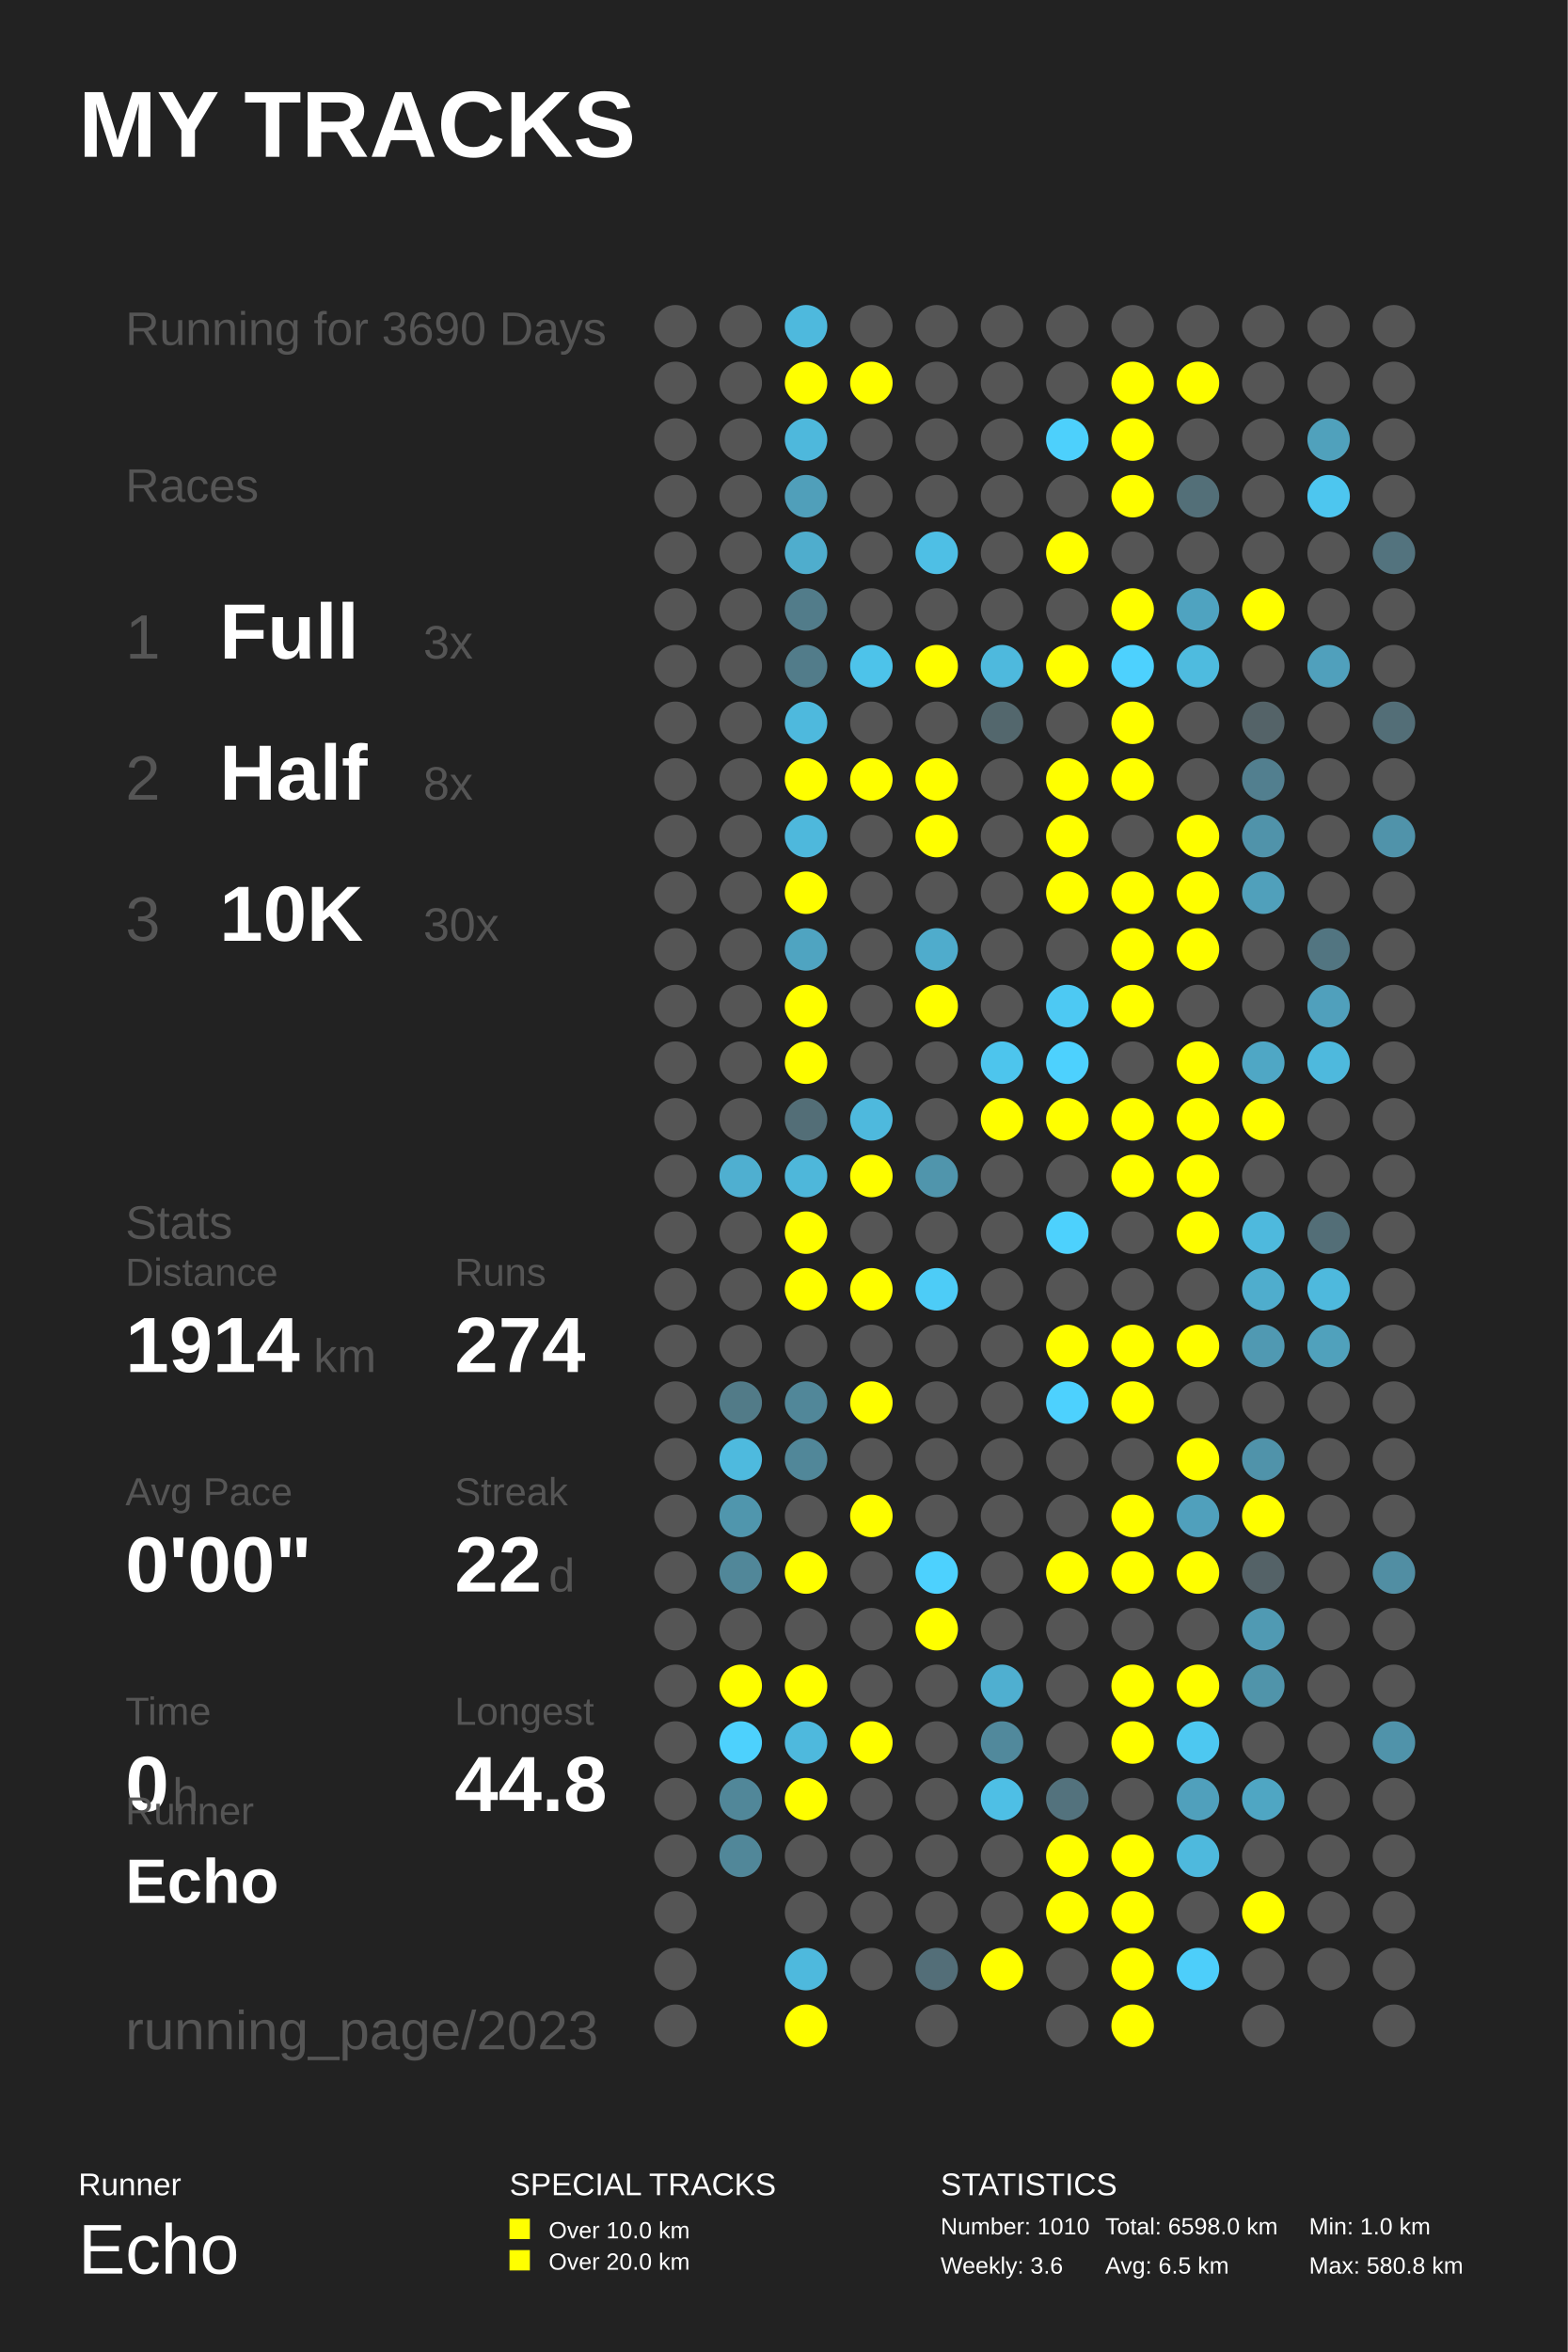
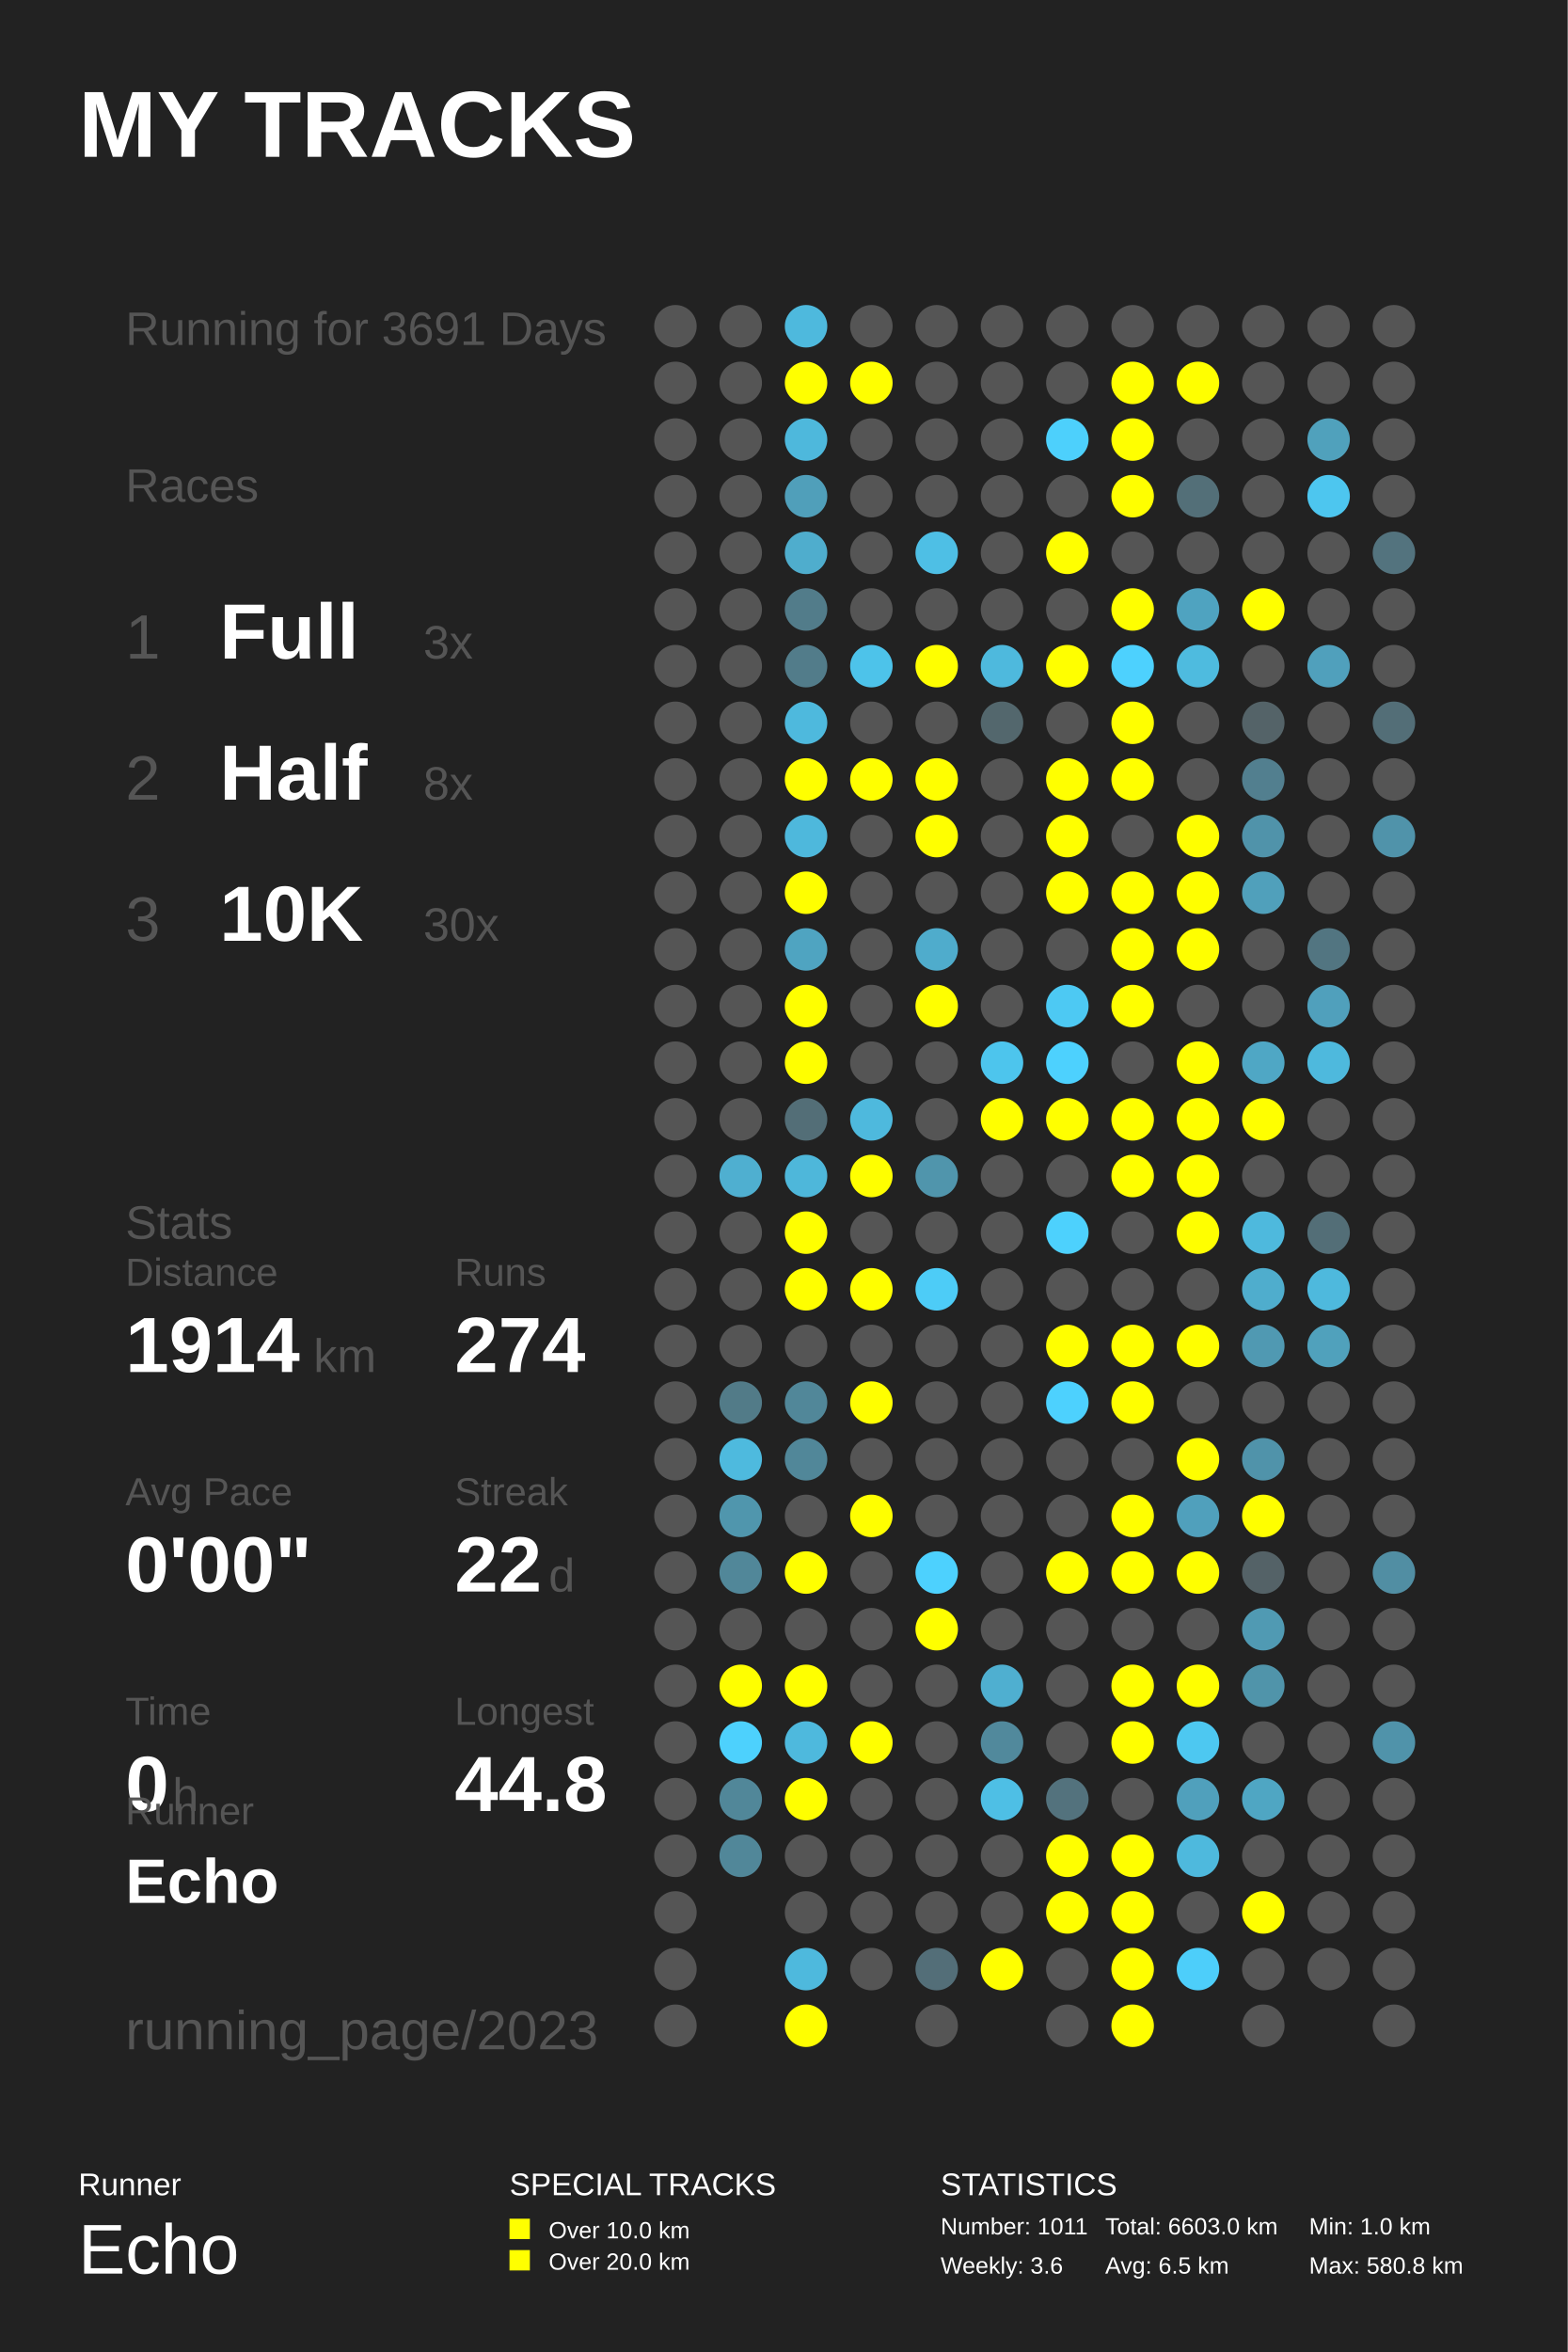
<svg xmlns="http://www.w3.org/2000/svg" baseProfile="full" height="300mm" version="1.1" viewBox="0,0,200,300" width="200mm">
  <defs />
  <rect fill="#222222" height="300" width="200" x="0" y="0" />
  <text fill="#FFFFFF" style="font-size:12px; font-family:Arial; font-weight:bold;" x="10" y="20">MY TRACKS</text>
  <text fill="#FFFFFF" style="font-size:4px; font-family:Arial" x="10" y="280">Runner</text>
  <text fill="#FFFFFF" style="font-size:9px; font-family:Arial" x="10" y="290">Echo</text>
  <text fill="#FFFFFF" style="font-size:4px; font-family:Arial" x="65" y="280">SPECIAL TRACKS</text>
  <rect fill="#FFFF00" height="2.6" width="2.6" x="65" y="283" />
  <text fill="#FFFFFF" style="font-size:3px; font-family:Arial" x="70" y="285.5">Over 10.0 km</text>
  <rect fill="#FFFF00" height="2.6" width="2.6" x="65" y="287" />
  <text fill="#FFFFFF" style="font-size:3px; font-family:Arial" x="70" y="289.5">Over 20.0 km</text>
  <text fill="#FFFFFF" style="font-size:4px; font-family:Arial" x="120" y="280">STATISTICS</text>
-   <text fill="#FFFFFF" style="font-size:3px; font-family:Arial" x="120" y="285">Number: 1010</text>
+   <text fill="#FFFFFF" style="font-size:3px; font-family:Arial" x="120" y="285">Number: 1011</text>
  <text fill="#FFFFFF" style="font-size:3px; font-family:Arial" x="120" y="290">Weekly: 3.6</text>
-   <text fill="#FFFFFF" style="font-size:3px; font-family:Arial" x="141" y="285">Total: 6598.0 km</text>
+   <text fill="#FFFFFF" style="font-size:3px; font-family:Arial" x="141" y="285">Total: 6603.0 km</text>
  <text fill="#FFFFFF" style="font-size:3px; font-family:Arial" x="141" y="290">Avg: 6.5 km</text>
  <text fill="#FFFFFF" style="font-size:3px; font-family:Arial" x="167" y="285">Min: 1.0 km</text>
  <text fill="#FFFFFF" style="font-size:3px; font-family:Arial" x="167" y="290">Max: 580.8 km</text>
-   <text fill="#555555" style="font-size:6px; font-family:Arial;" x="16" y="44">Running for 3690 Days</text>
+   <text fill="#555555" style="font-size:6px; font-family:Arial;" x="16" y="44">Running for 3691 Days</text>
  <text fill="#555555" style="font-size:6px; font-family:Arial;" x="16" y="64">Races</text>
  <text fill="#555555" style="font-size:8px; font-family:Arial;" x="16" y="84">1</text>
  <text fill="#FFFFFF" style="font-size:10px; font-family:Arial; font-weight:bold;" x="28" y="84">Full</text>
  <text fill="#555555" style="font-size:6px; font-family:Arial;" x="54" y="84">3x</text>
  <text fill="#555555" style="font-size:8px; font-family:Arial;" x="16" y="102">2</text>
  <text fill="#FFFFFF" style="font-size:10px; font-family:Arial; font-weight:bold;" x="28" y="102">Half</text>
  <text fill="#555555" style="font-size:6px; font-family:Arial;" x="54" y="102">8x</text>
  <text fill="#555555" style="font-size:8px; font-family:Arial;" x="16" y="120">3</text>
  <text fill="#FFFFFF" style="font-size:10px; font-family:Arial; font-weight:bold;" x="28" y="120">10K</text>
  <text fill="#555555" style="font-size:6px; font-family:Arial;" x="54" y="120">30x</text>
  <text fill="#555555" style="font-size:6px; font-family:Arial;" x="16" y="158">Stats</text>
  <text fill="#555555" style="font-size:5px; font-family:Arial;" x="16" y="164">Distance</text>
  <text fill="#FFFFFF" style="font-size:10px; font-family:Arial; font-weight:bold;" x="16" y="175">1914</text>
  <text fill="#555555" style="font-size:6px; font-family:Arial;" x="40" y="175">km</text>
  <text fill="#555555" style="font-size:5px; font-family:Arial;" x="58" y="164">Runs</text>
  <text fill="#FFFFFF" style="font-size:10px; font-family:Arial; font-weight:bold;" x="58" y="175">274</text>
  <text fill="#555555" style="font-size:5px; font-family:Arial;" x="16" y="192">Avg Pace</text>
  <text fill="#FFFFFF" style="font-size:10px; font-family:Arial; font-weight:bold;" x="16" y="203">0'00"</text>
  <text fill="#555555" style="font-size:5px; font-family:Arial;" x="58" y="192">Streak</text>
  <text fill="#FFFFFF" style="font-size:10px; font-family:Arial; font-weight:bold;" x="58" y="203">22</text>
  <text fill="#555555" style="font-size:6px; font-family:Arial;" x="70" y="203">d</text>
  <text fill="#555555" style="font-size:5px; font-family:Arial;" x="16" y="220">Time</text>
  <text fill="#FFFFFF" style="font-size:10px; font-family:Arial; font-weight:bold;" x="16" y="231">0</text>
  <text fill="#555555" style="font-size:6px; font-family:Arial;" x="22" y="231">h</text>
  <text fill="#555555" style="font-size:5px; font-family:Arial;" x="58" y="220">Longest</text>
  <text fill="#FFFFFF" style="font-size:10px; font-family:Arial; font-weight:bold;" x="58" y="231">44.8</text>
  <text fill="#555555" style="font-size:5px; font-family:Arial;" x="16" y="232.71">Runner</text>
  <text fill="#FFFFFF" style="font-size:8px; font-family:Arial; font-weight:bold;" x="16" y="242.71">Echo</text>
  <text fill="#555555" style="font-size:7px; font-family:Arial;" x="16" y="261.387">running_page/2023</text>
  <circle cx="86.167" cy="41.613" fill="#555555" r="2.71" />
  <circle cx="86.167" cy="48.839" fill="#555555" r="2.71" />
  <circle cx="86.167" cy="56.065" fill="#555555" r="2.71" />
  <circle cx="86.167" cy="63.29" fill="#555555" r="2.71" />
  <circle cx="86.167" cy="70.516" fill="#555555" r="2.71" />
  <circle cx="86.167" cy="77.742" fill="#555555" r="2.71" />
  <circle cx="86.167" cy="84.968" fill="#555555" r="2.71" />
  <circle cx="86.167" cy="92.194" fill="#555555" r="2.71" />
  <circle cx="86.167" cy="99.419" fill="#555555" r="2.71" />
  <circle cx="86.167" cy="106.645" fill="#555555" r="2.71" />
  <circle cx="86.167" cy="113.871" fill="#555555" r="2.71" />
  <circle cx="86.167" cy="121.097" fill="#555555" r="2.71" />
  <circle cx="86.167" cy="128.323" fill="#555555" r="2.71" />
  <circle cx="86.167" cy="135.548" fill="#555555" r="2.71" />
  <circle cx="86.167" cy="142.774" fill="#555555" r="2.71" />
  <circle cx="86.167" cy="150.0" fill="#555555" r="2.71" />
  <circle cx="86.167" cy="157.226" fill="#555555" r="2.71" />
  <circle cx="86.167" cy="164.452" fill="#555555" r="2.71" />
  <circle cx="86.167" cy="171.677" fill="#555555" r="2.71" />
  <circle cx="86.167" cy="178.903" fill="#555555" r="2.71" />
  <circle cx="86.167" cy="186.129" fill="#555555" r="2.71" />
  <circle cx="86.167" cy="193.355" fill="#555555" r="2.71" />
  <circle cx="86.167" cy="200.581" fill="#555555" r="2.71" />
  <circle cx="86.167" cy="207.806" fill="#555555" r="2.71" />
  <circle cx="86.167" cy="215.032" fill="#555555" r="2.71" />
  <circle cx="86.167" cy="222.258" fill="#555555" r="2.71" />
  <circle cx="86.167" cy="229.484" fill="#555555" r="2.71" />
  <circle cx="86.167" cy="236.71" fill="#555555" r="2.71" />
  <circle cx="86.167" cy="243.935" fill="#555555" r="2.71" />
  <circle cx="86.167" cy="251.161" fill="#555555" r="2.71" />
  <circle cx="86.167" cy="258.387" fill="#555555" r="2.71" />
  <circle cx="94.5" cy="41.613" fill="#555555" r="2.71" />
  <circle cx="94.5" cy="48.839" fill="#555555" r="2.71" />
  <circle cx="94.5" cy="56.065" fill="#555555" r="2.71" />
  <circle cx="94.5" cy="63.29" fill="#555555" r="2.71" />
  <circle cx="94.5" cy="70.516" fill="#555555" r="2.71" />
  <circle cx="94.5" cy="77.742" fill="#555555" r="2.71" />
  <circle cx="94.5" cy="84.968" fill="#555555" r="2.71" />
  <circle cx="94.5" cy="92.194" fill="#555555" r="2.71" />
  <circle cx="94.5" cy="99.419" fill="#555555" r="2.71" />
  <circle cx="94.5" cy="106.645" fill="#555555" r="2.71" />
  <circle cx="94.5" cy="113.871" fill="#555555" r="2.71" />
  <circle cx="94.5" cy="121.097" fill="#555555" r="2.71" />
  <circle cx="94.5" cy="128.323" fill="#555555" r="2.71" />
  <circle cx="94.5" cy="135.548" fill="#555555" r="2.71" />
  <circle cx="94.5" cy="142.774" fill="#555555" r="2.71" />
  <circle cx="94.5" cy="150.0" fill="#4fafd0" r="2.71" />
  <circle cx="94.5" cy="157.226" fill="#555555" r="2.71" />
  <circle cx="94.5" cy="164.452" fill="#555555" r="2.71" />
  <circle cx="94.5" cy="171.677" fill="#555555" r="2.71" />
  <circle cx="94.5" cy="178.903" fill="#527b88" r="2.71" />
  <circle cx="94.5" cy="186.129" fill="#4ebade" r="2.71" />
  <circle cx="94.5" cy="193.355" fill="#5096ad" r="2.71" />
  <circle cx="94.5" cy="200.581" fill="#518799" r="2.71" />
  <circle cx="94.5" cy="207.806" fill="#555555" r="2.71" />
  <circle cx="94.5" cy="215.032" fill="#FFFF00" r="2.71" />
  <circle cx="94.5" cy="222.258" fill="#4dd1fd" r="2.71" />
  <circle cx="94.5" cy="229.484" fill="#518799" r="2.71" />
  <circle cx="94.5" cy="236.71" fill="#518799" r="2.71" />
  <circle cx="102.833" cy="41.613" fill="#4eb9dd" r="2.71" />
  <circle cx="102.833" cy="48.839" fill="#FFFF00" r="2.71" />
  <circle cx="102.833" cy="56.065" fill="#4eb8dc" r="2.71" />
  <circle cx="102.833" cy="63.29" fill="#509fba" r="2.71" />
  <circle cx="102.833" cy="70.516" fill="#4fadcd" r="2.71" />
  <circle cx="102.833" cy="77.742" fill="#527c8a" r="2.71" />
  <circle cx="102.833" cy="84.968" fill="#527c8a" r="2.71" />
  <circle cx="102.833" cy="92.194" fill="#4eb9dd" r="2.71" />
  <circle cx="102.833" cy="99.419" fill="#FFFF00" r="2.71" />
  <circle cx="102.833" cy="106.645" fill="#4eb8dc" r="2.71" />
  <circle cx="102.833" cy="113.871" fill="#FFFF00" r="2.71" />
  <circle cx="102.833" cy="121.097" fill="#4fa4c1" r="2.71" />
  <circle cx="102.833" cy="128.323" fill="#FFFF00" r="2.71" />
  <circle cx="102.833" cy="135.548" fill="#FFFF00" r="2.71" />
  <circle cx="102.833" cy="142.774" fill="#536e77" r="2.71" />
  <circle cx="102.833" cy="150.0" fill="#4eb7da" r="2.71" />
  <circle cx="102.833" cy="157.226" fill="#FFFF00" r="2.71" />
  <circle cx="102.833" cy="164.452" fill="#FFFF00" r="2.71" />
  <circle cx="102.833" cy="171.677" fill="#555555" r="2.71" />
  <circle cx="102.833" cy="178.903" fill="#518799" r="2.71" />
  <circle cx="102.833" cy="186.129" fill="#518799" r="2.71" />
  <circle cx="102.833" cy="193.355" fill="#555555" r="2.71" />
  <circle cx="102.833" cy="200.581" fill="#FFFF00" r="2.71" />
  <circle cx="102.833" cy="207.806" fill="#555555" r="2.71" />
  <circle cx="102.833" cy="215.032" fill="#FFFF00" r="2.71" />
  <circle cx="102.833" cy="222.258" fill="#4eb9dd" r="2.71" />
  <circle cx="102.833" cy="229.484" fill="#FFFF00" r="2.71" />
  <circle cx="102.833" cy="236.71" fill="#555555" r="2.71" />
  <circle cx="102.833" cy="243.935" fill="#555555" r="2.71" />
  <circle cx="102.833" cy="251.161" fill="#4eb9dd" r="2.71" />
  <circle cx="102.833" cy="258.387" fill="#FFFF00" r="2.71" />
  <circle cx="111.167" cy="41.613" fill="#555555" r="2.71" />
  <circle cx="111.167" cy="48.839" fill="#FFFF00" r="2.71" />
  <circle cx="111.167" cy="56.065" fill="#555555" r="2.71" />
  <circle cx="111.167" cy="63.29" fill="#555555" r="2.71" />
  <circle cx="111.167" cy="70.516" fill="#555555" r="2.71" />
  <circle cx="111.167" cy="77.742" fill="#555555" r="2.71" />
  <circle cx="111.167" cy="84.968" fill="#4dc3ea" r="2.71" />
  <circle cx="111.167" cy="92.194" fill="#555555" r="2.71" />
  <circle cx="111.167" cy="99.419" fill="#FFFF00" r="2.71" />
  <circle cx="111.167" cy="106.645" fill="#555555" r="2.71" />
  <circle cx="111.167" cy="113.871" fill="#555555" r="2.71" />
  <circle cx="111.167" cy="121.097" fill="#555555" r="2.71" />
  <circle cx="111.167" cy="128.323" fill="#555555" r="2.71" />
  <circle cx="111.167" cy="135.548" fill="#555555" r="2.71" />
  <circle cx="111.167" cy="142.774" fill="#4eb9dd" r="2.71" />
  <circle cx="111.167" cy="150.0" fill="#FFFF00" r="2.71" />
  <circle cx="111.167" cy="157.226" fill="#555555" r="2.71" />
  <circle cx="111.167" cy="164.452" fill="#FFFF00" r="2.71" />
  <circle cx="111.167" cy="171.677" fill="#555555" r="2.71" />
  <circle cx="111.167" cy="178.903" fill="#FFFF00" r="2.71" />
  <circle cx="111.167" cy="186.129" fill="#555555" r="2.71" />
  <circle cx="111.167" cy="193.355" fill="#FFFF00" r="2.71" />
  <circle cx="111.167" cy="200.581" fill="#555555" r="2.71" />
  <circle cx="111.167" cy="207.806" fill="#555555" r="2.71" />
  <circle cx="111.167" cy="215.032" fill="#555555" r="2.71" />
  <circle cx="111.167" cy="222.258" fill="#FFFF00" r="2.71" />
  <circle cx="111.167" cy="229.484" fill="#555555" r="2.71" />
  <circle cx="111.167" cy="236.71" fill="#555555" r="2.71" />
  <circle cx="111.167" cy="243.935" fill="#555555" r="2.71" />
  <circle cx="111.167" cy="251.161" fill="#555555" r="2.71" />
  <circle cx="119.5" cy="41.613" fill="#555555" r="2.71" />
  <circle cx="119.5" cy="48.839" fill="#555555" r="2.71" />
  <circle cx="119.5" cy="56.065" fill="#555555" r="2.71" />
  <circle cx="119.5" cy="63.29" fill="#555555" r="2.71" />
  <circle cx="119.5" cy="70.516" fill="#4ebfe5" r="2.71" />
  <circle cx="119.5" cy="77.742" fill="#555555" r="2.71" />
  <circle cx="119.5" cy="84.968" fill="#FFFF00" r="2.71" />
  <circle cx="119.5" cy="92.194" fill="#555555" r="2.71" />
  <circle cx="119.5" cy="99.419" fill="#FFFF00" r="2.71" />
  <circle cx="119.5" cy="106.645" fill="#FFFF00" r="2.71" />
  <circle cx="119.5" cy="113.871" fill="#555555" r="2.71" />
  <circle cx="119.5" cy="121.097" fill="#4faccc" r="2.71" />
  <circle cx="119.5" cy="128.323" fill="#FFFF00" r="2.71" />
  <circle cx="119.5" cy="135.548" fill="#555555" r="2.71" />
  <circle cx="119.5" cy="142.774" fill="#555555" r="2.71" />
  <circle cx="119.5" cy="150.0" fill="#5095ac" r="2.71" />
  <circle cx="119.5" cy="157.226" fill="#555555" r="2.71" />
  <circle cx="119.5" cy="164.452" fill="#4dccf7" r="2.71" />
  <circle cx="119.5" cy="171.677" fill="#555555" r="2.71" />
  <circle cx="119.5" cy="178.903" fill="#555555" r="2.71" />
  <circle cx="119.5" cy="186.129" fill="#555555" r="2.71" />
  <circle cx="119.5" cy="193.355" fill="#555555" r="2.71" />
  <circle cx="119.5" cy="200.581" fill="#4dd1fe" r="2.71" />
  <circle cx="119.5" cy="207.806" fill="#FFFF00" r="2.71" />
  <circle cx="119.5" cy="215.032" fill="#555555" r="2.71" />
  <circle cx="119.5" cy="222.258" fill="#555555" r="2.71" />
  <circle cx="119.5" cy="229.484" fill="#555555" r="2.71" />
  <circle cx="119.5" cy="236.71" fill="#555555" r="2.71" />
  <circle cx="119.5" cy="243.935" fill="#555555" r="2.71" />
  <circle cx="119.5" cy="251.161" fill="#536e78" r="2.71" />
  <circle cx="119.5" cy="258.387" fill="#555555" r="2.71" />
  <circle cx="127.833" cy="41.613" fill="#555555" r="2.71" />
  <circle cx="127.833" cy="48.839" fill="#555555" r="2.71" />
  <circle cx="127.833" cy="56.065" fill="#555555" r="2.71" />
  <circle cx="127.833" cy="63.29" fill="#555555" r="2.71" />
  <circle cx="127.833" cy="70.516" fill="#555555" r="2.71" />
  <circle cx="127.833" cy="77.742" fill="#555555" r="2.71" />
  <circle cx="127.833" cy="84.968" fill="#4eb9dd" r="2.71" />
  <circle cx="127.833" cy="92.194" fill="#53676d" r="2.71" />
  <circle cx="127.833" cy="99.419" fill="#555555" r="2.71" />
  <circle cx="127.833" cy="106.645" fill="#555555" r="2.71" />
  <circle cx="127.833" cy="113.871" fill="#555555" r="2.71" />
  <circle cx="127.833" cy="121.097" fill="#555555" r="2.71" />
  <circle cx="127.833" cy="128.323" fill="#555555" r="2.71" />
  <circle cx="127.833" cy="135.548" fill="#4dc5ed" r="2.71" />
  <circle cx="127.833" cy="142.774" fill="#FFFF00" r="2.71" />
  <circle cx="127.833" cy="150.0" fill="#555555" r="2.71" />
  <circle cx="127.833" cy="157.226" fill="#555555" r="2.71" />
  <circle cx="127.833" cy="164.452" fill="#555555" r="2.71" />
  <circle cx="127.833" cy="171.677" fill="#555555" r="2.71" />
  <circle cx="127.833" cy="178.903" fill="#555555" r="2.71" />
  <circle cx="127.833" cy="186.129" fill="#555555" r="2.71" />
  <circle cx="127.833" cy="193.355" fill="#555555" r="2.71" />
  <circle cx="127.833" cy="200.581" fill="#555555" r="2.71" />
  <circle cx="127.833" cy="207.806" fill="#555555" r="2.71" />
  <circle cx="127.833" cy="215.032" fill="#4fafd0" r="2.71" />
  <circle cx="127.833" cy="222.258" fill="#51899c" r="2.71" />
  <circle cx="127.833" cy="229.484" fill="#4ebfe5" r="2.71" />
  <circle cx="127.833" cy="236.71" fill="#555555" r="2.71" />
  <circle cx="127.833" cy="243.935" fill="#555555" r="2.71" />
  <circle cx="127.833" cy="251.161" fill="#FFFF00" r="2.71" />
  <circle cx="136.167" cy="41.613" fill="#555555" r="2.71" />
  <circle cx="136.167" cy="48.839" fill="#555555" r="2.71" />
  <circle cx="136.167" cy="56.065" fill="#4dd0fc" r="2.71" />
  <circle cx="136.167" cy="63.29" fill="#555555" r="2.71" />
  <circle cx="136.167" cy="70.516" fill="#FFFF00" r="2.71" />
  <circle cx="136.167" cy="77.742" fill="#555555" r="2.71" />
  <circle cx="136.167" cy="84.968" fill="#FFFF00" r="2.71" />
  <circle cx="136.167" cy="92.194" fill="#555555" r="2.71" />
  <circle cx="136.167" cy="99.419" fill="#FFFF00" r="2.71" />
  <circle cx="136.167" cy="106.645" fill="#FFFF00" r="2.71" />
  <circle cx="136.167" cy="113.871" fill="#FFFF00" r="2.71" />
  <circle cx="136.167" cy="121.097" fill="#555555" r="2.71" />
  <circle cx="136.167" cy="128.323" fill="#4dc9f3" r="2.71" />
  <circle cx="136.167" cy="135.548" fill="#4dd1fe" r="2.71" />
  <circle cx="136.167" cy="142.774" fill="#FFFF00" r="2.71" />
  <circle cx="136.167" cy="150.0" fill="#555555" r="2.71" />
  <circle cx="136.167" cy="157.226" fill="#4dd1fd" r="2.71" />
  <circle cx="136.167" cy="164.452" fill="#555555" r="2.71" />
  <circle cx="136.167" cy="171.677" fill="#FFFF00" r="2.71" />
  <circle cx="136.167" cy="178.903" fill="#4dd1fe" r="2.71" />
  <circle cx="136.167" cy="186.129" fill="#555555" r="2.71" />
  <circle cx="136.167" cy="193.355" fill="#555555" r="2.71" />
  <circle cx="136.167" cy="200.581" fill="#FFFF00" r="2.71" />
  <circle cx="136.167" cy="207.806" fill="#555555" r="2.71" />
  <circle cx="136.167" cy="215.032" fill="#555555" r="2.71" />
  <circle cx="136.167" cy="222.258" fill="#555555" r="2.71" />
  <circle cx="136.167" cy="229.484" fill="#53727d" r="2.71" />
  <circle cx="136.167" cy="236.71" fill="#FFFF00" r="2.71" />
  <circle cx="136.167" cy="243.935" fill="#FFFF00" r="2.71" />
  <circle cx="136.167" cy="251.161" fill="#555555" r="2.71" />
  <circle cx="136.167" cy="258.387" fill="#555555" r="2.71" />
  <circle cx="144.5" cy="41.613" fill="#555555" r="2.71" />
  <circle cx="144.5" cy="48.839" fill="#FFFF00" r="2.71" />
  <circle cx="144.5" cy="56.065" fill="#FFFF00" r="2.71" />
  <circle cx="144.5" cy="63.29" fill="#FFFF00" r="2.71" />
  <circle cx="144.5" cy="70.516" fill="#555555" r="2.71" />
  <circle cx="144.5" cy="77.742" fill="#FFFF00" r="2.71" />
  <circle cx="144.5" cy="84.968" fill="#4dd1fe" r="2.71" />
  <circle cx="144.5" cy="92.194" fill="#FFFF00" r="2.71" />
  <circle cx="144.5" cy="99.419" fill="#FFFF00" r="2.71" />
  <circle cx="144.5" cy="106.645" fill="#555555" r="2.71" />
  <circle cx="144.5" cy="113.871" fill="#FFFF00" r="2.71" />
  <circle cx="144.5" cy="121.097" fill="#FFFF00" r="2.71" />
  <circle cx="144.5" cy="128.323" fill="#FFFF00" r="2.71" />
  <circle cx="144.5" cy="135.548" fill="#555555" r="2.71" />
  <circle cx="144.5" cy="142.774" fill="#FFFF00" r="2.71" />
  <circle cx="144.5" cy="150.0" fill="#FFFF00" r="2.71" />
  <circle cx="144.5" cy="157.226" fill="#555555" r="2.71" />
  <circle cx="144.5" cy="164.452" fill="#555555" r="2.71" />
  <circle cx="144.5" cy="171.677" fill="#FFFF00" r="2.71" />
  <circle cx="144.5" cy="178.903" fill="#FFFF00" r="2.71" />
  <circle cx="144.5" cy="186.129" fill="#555555" r="2.71" />
  <circle cx="144.5" cy="193.355" fill="#FFFF00" r="2.71" />
  <circle cx="144.5" cy="200.581" fill="#FFFF00" r="2.71" />
  <circle cx="144.5" cy="207.806" fill="#555555" r="2.71" />
  <circle cx="144.5" cy="215.032" fill="#FFFF00" r="2.71" />
  <circle cx="144.5" cy="222.258" fill="#FFFF00" r="2.71" />
  <circle cx="144.5" cy="229.484" fill="#555555" r="2.71" />
  <circle cx="144.5" cy="236.71" fill="#FFFF00" r="2.71" />
  <circle cx="144.5" cy="243.935" fill="#FFFF00" r="2.71" />
  <circle cx="144.5" cy="251.161" fill="#FFFF00" r="2.71" />
  <circle cx="144.5" cy="258.387" fill="#FFFF00" r="2.71" />
  <circle cx="152.833" cy="41.613" fill="#555555" r="2.71" />
  <circle cx="152.833" cy="48.839" fill="#FFFF00" r="2.71" />
  <circle cx="152.833" cy="56.065" fill="#555555" r="2.71" />
  <circle cx="152.833" cy="63.29" fill="#536f78" r="2.71" />
  <circle cx="152.833" cy="70.516" fill="#555555" r="2.71" />
  <circle cx="152.833" cy="77.742" fill="#4fa3c0" r="2.71" />
  <circle cx="152.833" cy="84.968" fill="#4ebbdf" r="2.71" />
  <circle cx="152.833" cy="92.194" fill="#555555" r="2.71" />
  <circle cx="152.833" cy="99.419" fill="#555555" r="2.71" />
  <circle cx="152.833" cy="106.645" fill="#FFFF00" r="2.71" />
  <circle cx="152.833" cy="113.871" fill="#FFFF00" r="2.71" />
  <circle cx="152.833" cy="121.097" fill="#FFFF00" r="2.71" />
  <circle cx="152.833" cy="128.323" fill="#555555" r="2.71" />
  <circle cx="152.833" cy="135.548" fill="#FFFF00" r="2.71" />
  <circle cx="152.833" cy="142.774" fill="#FFFF00" r="2.71" />
  <circle cx="152.833" cy="150.0" fill="#FFFF00" r="2.71" />
  <circle cx="152.833" cy="157.226" fill="#FFFF00" r="2.71" />
  <circle cx="152.833" cy="164.452" fill="#555555" r="2.71" />
  <circle cx="152.833" cy="171.677" fill="#FFFF00" r="2.71" />
  <circle cx="152.833" cy="178.903" fill="#555555" r="2.71" />
  <circle cx="152.833" cy="186.129" fill="#FFFF00" r="2.71" />
  <circle cx="152.833" cy="193.355" fill="#50a0bc" r="2.71" />
  <circle cx="152.833" cy="200.581" fill="#FFFF00" r="2.71" />
  <circle cx="152.833" cy="207.806" fill="#555555" r="2.71" />
  <circle cx="152.833" cy="215.032" fill="#FFFF00" r="2.71" />
  <circle cx="152.833" cy="222.258" fill="#4dc8f1" r="2.71" />
  <circle cx="152.833" cy="229.484" fill="#50a0bc" r="2.71" />
  <circle cx="152.833" cy="236.71" fill="#4eb9dd" r="2.71" />
  <circle cx="152.833" cy="243.935" fill="#555555" r="2.71" />
  <circle cx="152.833" cy="251.161" fill="#4dcefa" r="2.71" />
  <circle cx="161.167" cy="41.613" fill="#555555" r="2.71" />
  <circle cx="161.167" cy="48.839" fill="#555555" r="2.71" />
  <circle cx="161.167" cy="56.065" fill="#555555" r="2.71" />
  <circle cx="161.167" cy="63.29" fill="#555555" r="2.71" />
  <circle cx="161.167" cy="70.516" fill="#555555" r="2.71" />
  <circle cx="161.167" cy="77.742" fill="#FFFF00" r="2.71" />
  <circle cx="161.167" cy="84.968" fill="#555555" r="2.71" />
  <circle cx="161.167" cy="92.194" fill="#546368" r="2.71" />
  <circle cx="161.167" cy="99.419" fill="#527f8f" r="2.71" />
  <circle cx="161.167" cy="106.645" fill="#5093aa" r="2.71" />
  <circle cx="161.167" cy="113.871" fill="#50a0bb" r="2.71" />
  <circle cx="161.167" cy="121.097" fill="#555555" r="2.71" />
  <circle cx="161.167" cy="128.323" fill="#555555" r="2.71" />
  <circle cx="161.167" cy="135.548" fill="#4fa7c5" r="2.71" />
  <circle cx="161.167" cy="142.774" fill="#FFFF00" r="2.71" />
  <circle cx="161.167" cy="150.0" fill="#555555" r="2.71" />
  <circle cx="161.167" cy="157.226" fill="#4eb9dd" r="2.71" />
  <circle cx="161.167" cy="164.452" fill="#4fadcd" r="2.71" />
  <circle cx="161.167" cy="171.677" fill="#5099b2" r="2.71" />
  <circle cx="161.167" cy="178.903" fill="#555555" r="2.71" />
  <circle cx="161.167" cy="186.129" fill="#5093aa" r="2.71" />
  <circle cx="161.167" cy="193.355" fill="#FFFF00" r="2.71" />
  <circle cx="161.167" cy="200.581" fill="#546267" r="2.71" />
  <circle cx="161.167" cy="207.806" fill="#509ab3" r="2.71" />
  <circle cx="161.167" cy="215.032" fill="#5094aa" r="2.71" />
  <circle cx="161.167" cy="222.258" fill="#555555" r="2.71" />
  <circle cx="161.167" cy="229.484" fill="#4fa6c3" r="2.71" />
  <circle cx="161.167" cy="236.71" fill="#555555" r="2.71" />
  <circle cx="161.167" cy="243.935" fill="#FFFF00" r="2.71" />
  <circle cx="161.167" cy="251.161" fill="#555555" r="2.71" />
  <circle cx="161.167" cy="258.387" fill="#555555" r="2.71" />
  <circle cx="169.5" cy="41.613" fill="#555555" r="2.71" />
  <circle cx="169.5" cy="48.839" fill="#555555" r="2.71" />
  <circle cx="169.5" cy="56.065" fill="#50a1bc" r="2.71" />
  <circle cx="169.5" cy="63.29" fill="#4dc6ef" r="2.71" />
  <circle cx="169.5" cy="70.516" fill="#555555" r="2.71" />
  <circle cx="169.5" cy="77.742" fill="#555555" r="2.71" />
  <circle cx="169.5" cy="84.968" fill="#50a0bc" r="2.71" />
  <circle cx="169.5" cy="92.194" fill="#555555" r="2.71" />
  <circle cx="169.5" cy="99.419" fill="#555555" r="2.71" />
  <circle cx="169.5" cy="106.645" fill="#555555" r="2.71" />
  <circle cx="169.5" cy="113.871" fill="#555555" r="2.71" />
  <circle cx="169.5" cy="121.097" fill="#527581" r="2.71" />
  <circle cx="169.5" cy="128.323" fill="#50a0bc" r="2.71" />
  <circle cx="169.5" cy="135.548" fill="#4eb9dd" r="2.71" />
  <circle cx="169.5" cy="142.774" fill="#555555" r="2.71" />
  <circle cx="169.5" cy="150.0" fill="#555555" r="2.71" />
  <circle cx="169.5" cy="157.226" fill="#536e77" r="2.71" />
  <circle cx="169.5" cy="164.452" fill="#4eb9dd" r="2.71" />
  <circle cx="169.5" cy="171.677" fill="#50a1bc" r="2.71" />
  <circle cx="169.5" cy="178.903" fill="#555555" r="2.71" />
  <circle cx="169.5" cy="186.129" fill="#555555" r="2.71" />
  <circle cx="169.5" cy="193.355" fill="#555555" r="2.71" />
  <circle cx="169.5" cy="200.581" fill="#555555" r="2.71" />
  <circle cx="169.5" cy="207.806" fill="#555555" r="2.71" />
  <circle cx="169.5" cy="215.032" fill="#555555" r="2.71" />
  <circle cx="169.5" cy="222.258" fill="#555555" r="2.71" />
  <circle cx="169.5" cy="229.484" fill="#555555" r="2.71" />
  <circle cx="169.5" cy="236.71" fill="#555555" r="2.71" />
  <circle cx="169.5" cy="243.935" fill="#555555" r="2.71" />
  <circle cx="169.5" cy="251.161" fill="#555555" r="2.71" />
  <circle cx="177.833" cy="41.613" fill="#555555" r="2.71" />
  <circle cx="177.833" cy="48.839" fill="#555555" r="2.71" />
  <circle cx="177.833" cy="56.065" fill="#555555" r="2.71" />
  <circle cx="177.833" cy="63.29" fill="#555555" r="2.71" />
  <circle cx="177.833" cy="70.516" fill="#53737e" r="2.71" />
  <circle cx="177.833" cy="77.742" fill="#555555" r="2.71" />
  <circle cx="177.833" cy="84.968" fill="#555555" r="2.71" />
  <circle cx="177.833" cy="92.194" fill="#536e77" r="2.71" />
  <circle cx="177.833" cy="99.419" fill="#555555" r="2.71" />
  <circle cx="177.833" cy="106.645" fill="#5093aa" r="2.71" />
  <circle cx="177.833" cy="113.871" fill="#555555" r="2.71" />
  <circle cx="177.833" cy="121.097" fill="#555555" r="2.71" />
  <circle cx="177.833" cy="128.323" fill="#555555" r="2.71" />
  <circle cx="177.833" cy="135.548" fill="#555555" r="2.71" />
  <circle cx="177.833" cy="142.774" fill="#555555" r="2.71" />
  <circle cx="177.833" cy="150.0" fill="#555555" r="2.71" />
  <circle cx="177.833" cy="157.226" fill="#555555" r="2.71" />
  <circle cx="177.833" cy="164.452" fill="#555555" r="2.71" />
  <circle cx="177.833" cy="171.677" fill="#555555" r="2.71" />
  <circle cx="177.833" cy="178.903" fill="#555555" r="2.71" />
  <circle cx="177.833" cy="186.129" fill="#555555" r="2.71" />
  <circle cx="177.833" cy="193.355" fill="#555555" r="2.71" />
  <circle cx="177.833" cy="200.581" fill="#518ea3" r="2.71" />
  <circle cx="177.833" cy="207.806" fill="#555555" r="2.71" />
  <circle cx="177.833" cy="215.032" fill="#555555" r="2.71" />
  <circle cx="177.833" cy="222.258" fill="#5093aa" r="2.71" />
  <circle cx="177.833" cy="229.484" fill="#555555" r="2.71" />
  <circle cx="177.833" cy="236.71" fill="#555555" r="2.71" />
  <circle cx="177.833" cy="243.935" fill="#555555" r="2.71" />
  <circle cx="177.833" cy="251.161" fill="#555555" r="2.71" />
  <circle cx="177.833" cy="258.387" fill="#555555" r="2.71" />
</svg>
